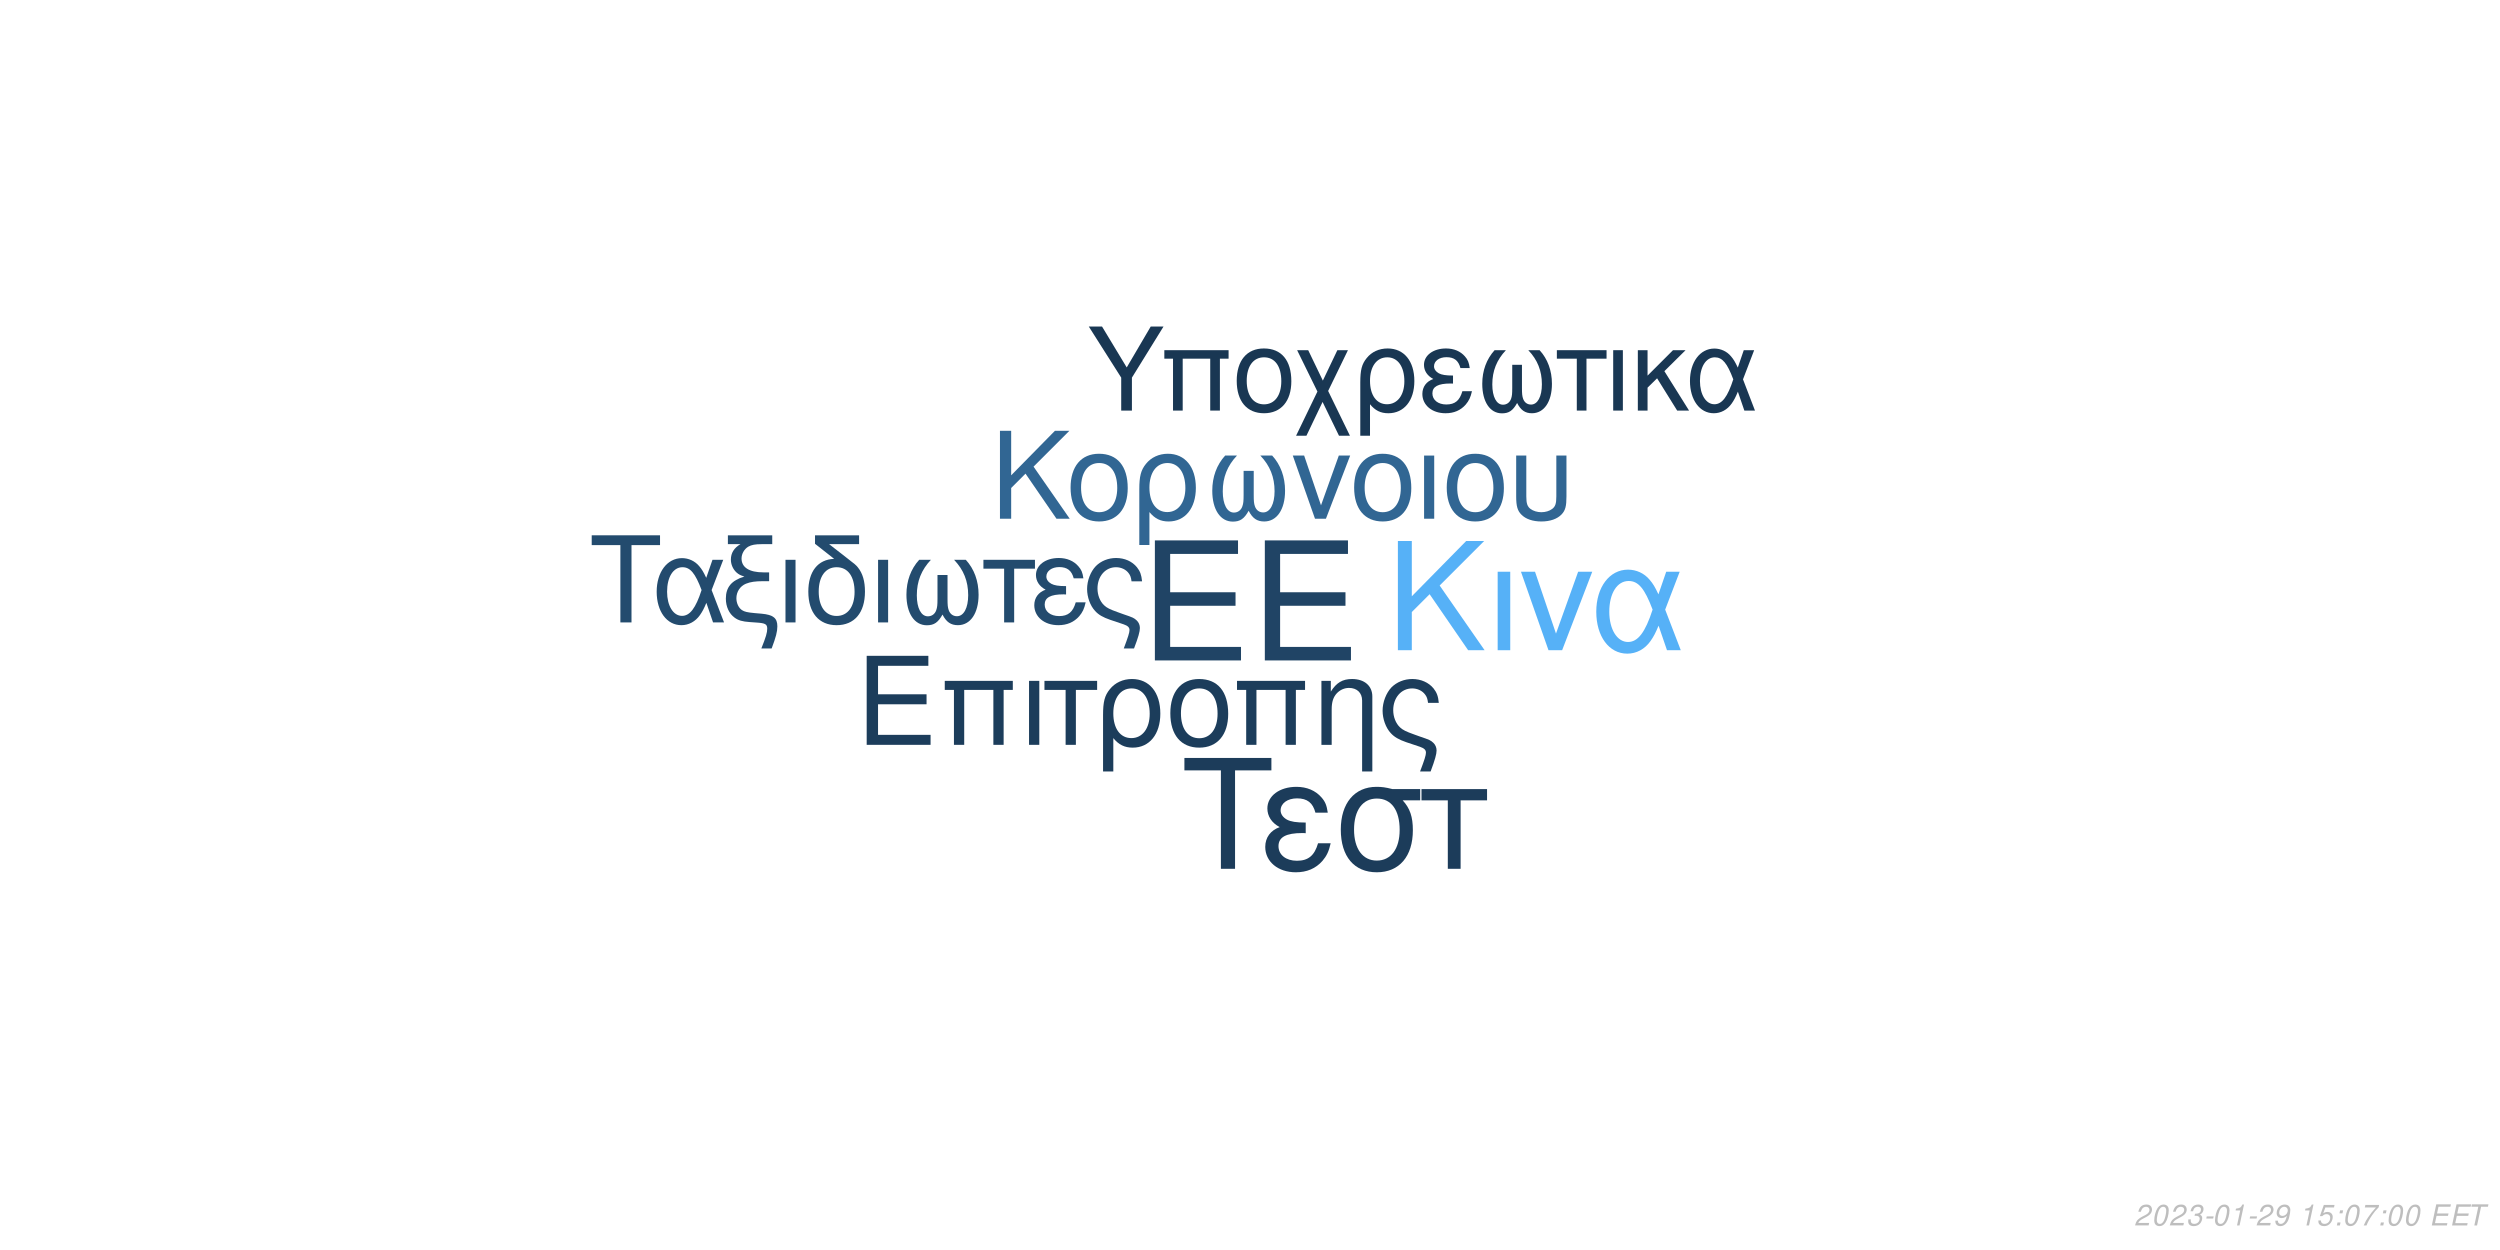
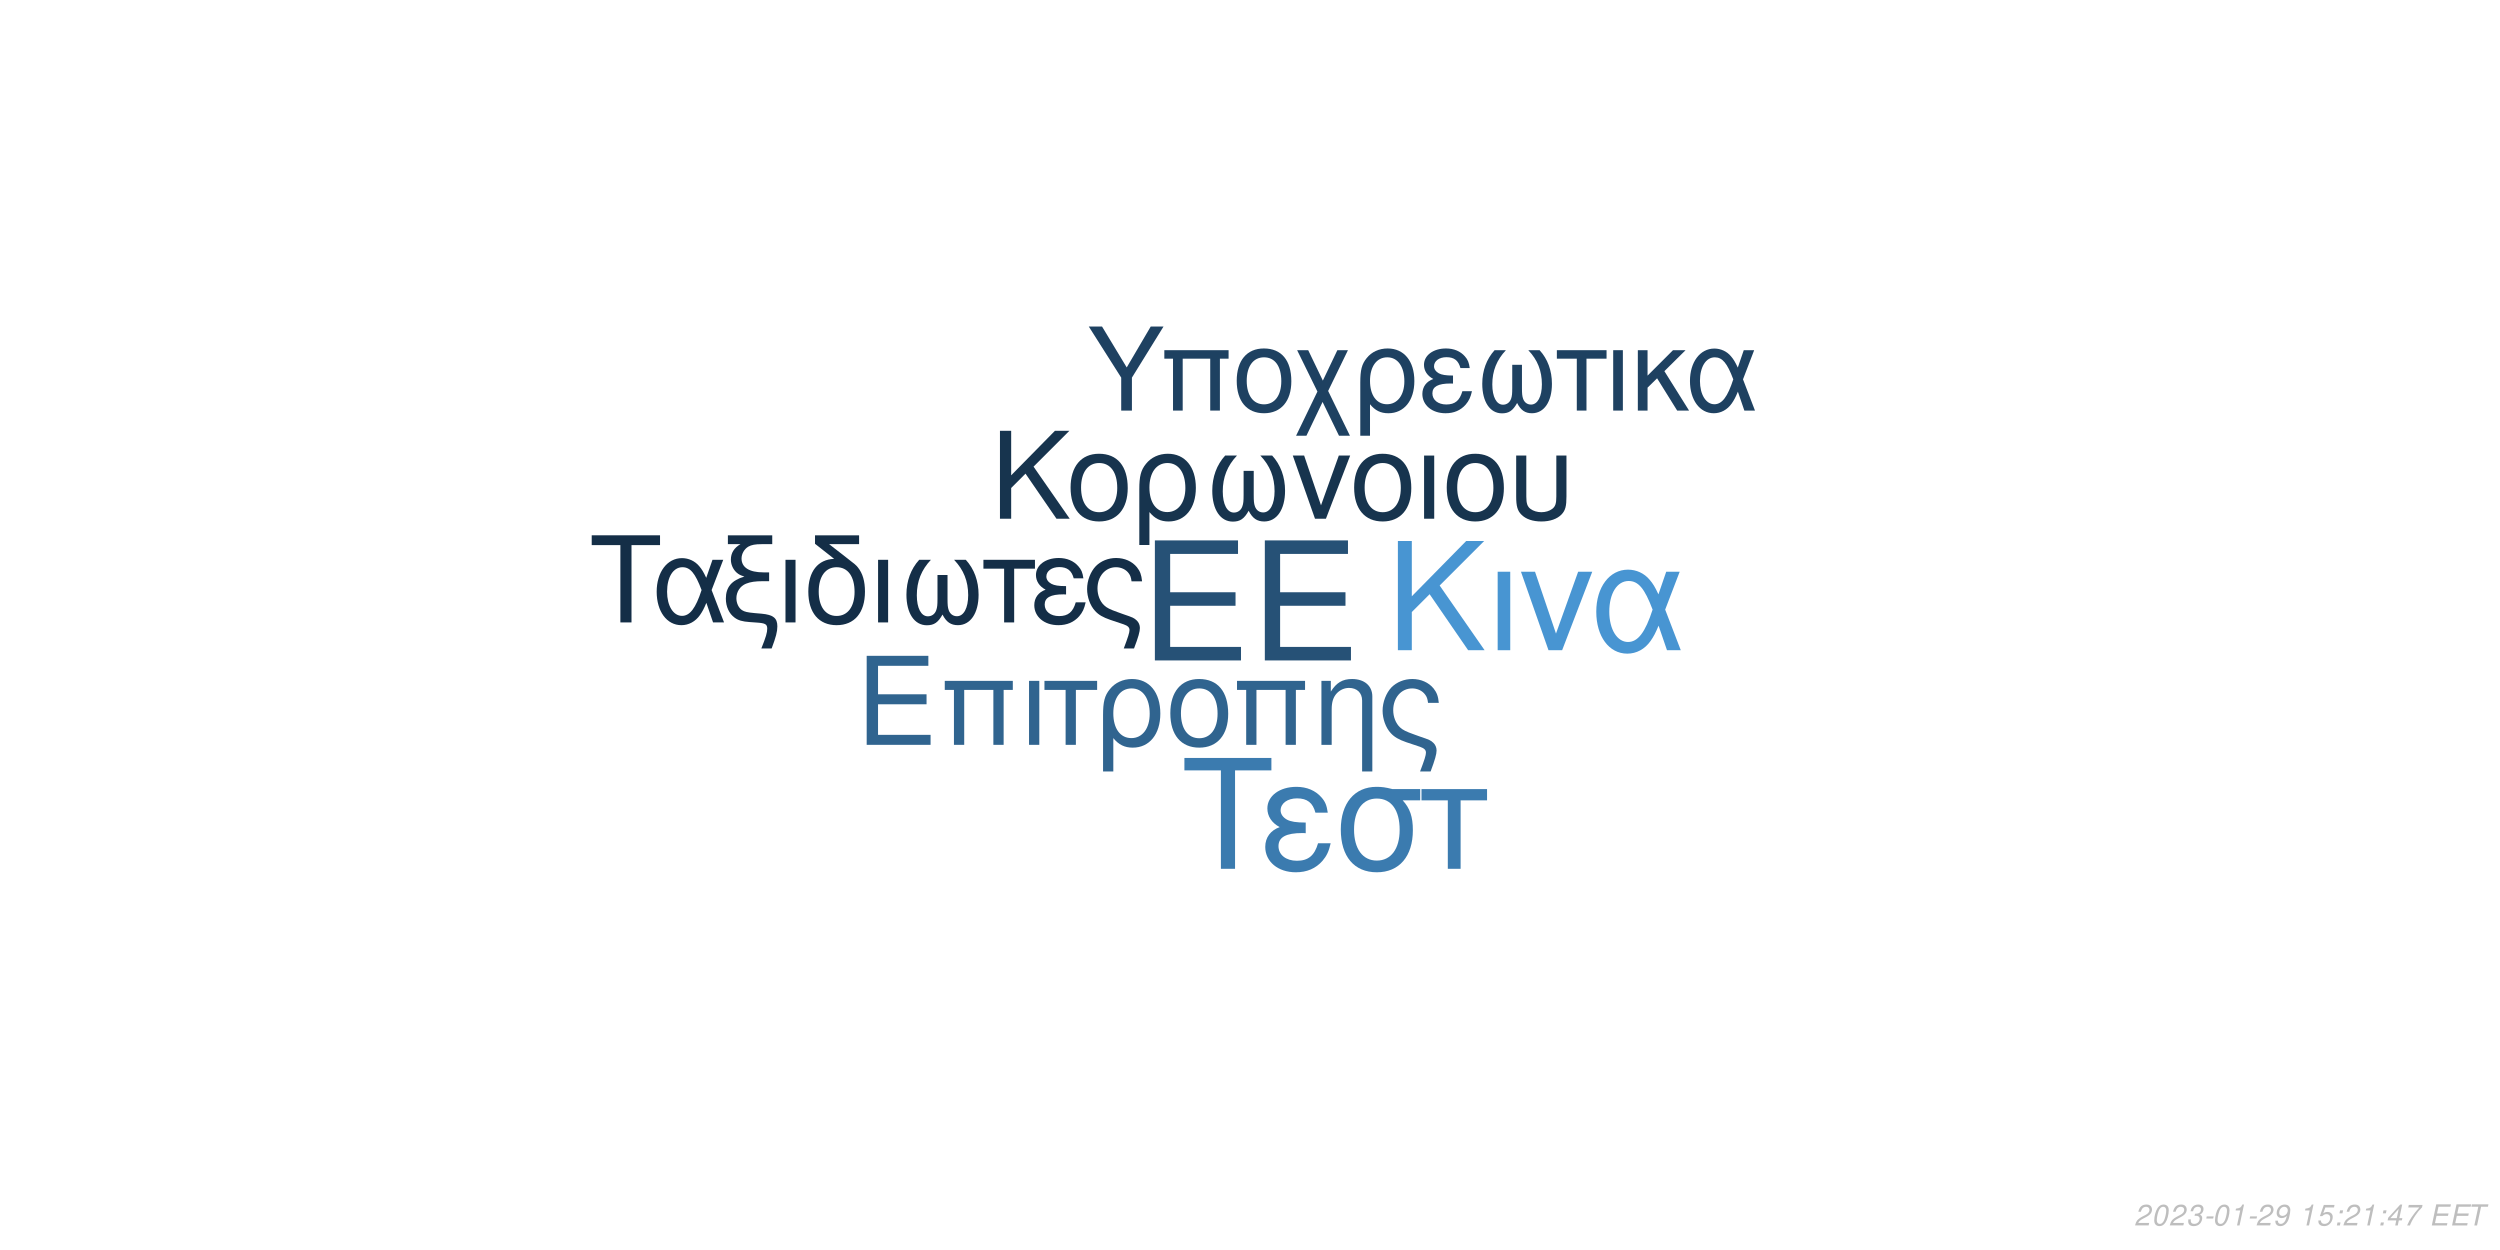
<svg xmlns="http://www.w3.org/2000/svg" xmlns:xlink="http://www.w3.org/1999/xlink" width="864pt" height="432pt" viewBox="0 0 864 432" version="1.1">
  <defs>
    <g>
      <symbol overflow="visible" id="glyph0-0">
        <path style="stroke:none;" d="" />
      </symbol>
      <symbol overflow="visible" id="glyph0-1">
        <path style="stroke:none;" d="M 10.406 -18.891 L 33 -18.891 L 33 -23.562 L 10.406 -23.562 L 10.406 -36.812 L 33.859 -36.812 L 33.859 -41.484 L 5.125 -41.484 L 5.125 0 L 34.891 0 L 34.891 -4.672 L 10.406 -4.672 Z M 10.406 -18.891 " />
      </symbol>
      <symbol overflow="visible" id="glyph1-0">
        <path style="stroke:none;" d="" />
      </symbol>
      <symbol overflow="visible" id="glyph1-1">
        <path style="stroke:none;" d="M 7.719 -14.016 L 24.484 -14.016 L 24.484 -17.469 L 7.719 -17.469 L 7.719 -27.312 L 25.109 -27.312 L 25.109 -30.766 L 3.797 -30.766 L 3.797 0 L 25.875 0 L 25.875 -3.453 L 7.719 -3.453 Z M 7.719 -14.016 " />
      </symbol>
      <symbol overflow="visible" id="glyph1-2">
        <path style="stroke:none;" d="M 26.297 -22.109 L 2.781 -22.109 L 2.781 -18.984 L 5.953 -18.984 L 5.953 0 L 9.5 0 L 9.5 -18.984 L 19.578 -18.984 L 19.578 0 L 23.125 0 L 23.125 -18.984 L 26.297 -18.984 Z M 26.297 -22.109 " />
      </symbol>
      <symbol overflow="visible" id="glyph1-3">
        <path style="stroke:none;" d="M 2.906 0 L 6.453 0 L 6.453 -22.109 L 2.906 -22.109 Z M 2.906 0 " />
      </symbol>
      <symbol overflow="visible" id="glyph1-4">
        <path style="stroke:none;" d="M 6.547 0 L 10.094 0 L 10.094 -18.984 L 17.438 -18.984 L 17.438 -22.109 L -0.766 -22.109 L -0.766 -18.984 L 6.547 -18.984 Z M 6.547 0 " />
      </symbol>
      <symbol overflow="visible" id="glyph1-5">
        <path style="stroke:none;" d="M 2.484 9.203 L 6.031 9.203 L 6.031 -2.328 C 7.891 -0.047 9.922 0.969 12.75 0.969 C 18.531 0.969 22.281 -3.672 22.281 -10.797 C 22.281 -18.141 18.484 -22.75 12.484 -22.75 C 9.375 -22.75 6.625 -21.484 4.812 -19.203 C 3.031 -17.016 2.484 -14.891 2.484 -10.25 Z M 12.359 -19.5 C 16.203 -19.5 18.609 -16.125 18.609 -10.719 C 18.609 -5.656 16.078 -2.328 12.281 -2.328 C 8.438 -2.328 6.031 -5.609 6.031 -10.891 C 6.031 -16.156 8.484 -19.5 12.359 -19.5 Z M 12.359 -19.5 " />
      </symbol>
      <symbol overflow="visible" id="glyph1-6">
        <path style="stroke:none;" d="M 11.688 -22.75 C 5.438 -22.75 1.734 -18.312 1.734 -10.891 C 1.734 -3.422 5.438 0.969 11.734 0.969 C 17.984 0.969 21.734 -3.453 21.734 -10.719 C 21.734 -18.406 18.109 -22.75 11.688 -22.75 Z M 11.734 -19.5 C 15.703 -19.5 18.062 -16.25 18.062 -10.766 C 18.062 -5.531 15.609 -2.281 11.734 -2.281 C 7.812 -2.281 5.406 -5.531 5.406 -10.891 C 5.406 -16.25 7.812 -19.5 11.734 -19.5 Z M 11.734 -19.5 " />
      </symbol>
      <symbol overflow="visible" id="glyph1-7">
        <path style="stroke:none;" d="M 2.953 -22.109 L 2.953 0 L 6.5 0 L 6.5 -12.203 C 6.5 -14.859 7.047 -16.5 8.312 -17.859 C 9.453 -19.031 10.938 -19.672 12.484 -19.672 C 15.234 -19.672 17.016 -17.984 17.016 -15.312 L 17.016 9.203 L 20.547 9.203 L 20.547 -16.719 C 20.547 -20.391 17.812 -22.75 13.547 -22.75 C 10.25 -22.75 8.141 -21.484 6.203 -18.406 L 6.203 -22.109 Z M 2.953 -22.109 " />
      </symbol>
      <symbol overflow="visible" id="glyph1-8">
        <path style="stroke:none;" d="M 17.688 9.203 C 19.203 5.188 19.75 3.203 19.75 1.938 C 19.75 0.922 19.328 -0.047 18.656 -0.672 C 17.641 -1.609 17.469 -1.688 13.891 -2.906 L 11.984 -3.594 C 9.156 -4.594 8.062 -5.156 7.125 -6.031 C 5.656 -7.391 4.766 -9.672 4.766 -11.984 C 4.766 -16.297 7.547 -19.5 11.312 -19.5 C 13.125 -19.5 14.812 -18.703 15.781 -17.391 C 16.375 -16.625 16.625 -15.906 16.797 -14.516 L 20.516 -14.516 C 20.297 -16.844 19.828 -18.062 18.703 -19.5 C 17.016 -21.562 14.344 -22.75 11.359 -22.75 C 8.562 -22.75 6 -21.688 4.172 -19.875 C 2.328 -17.938 1.094 -14.766 1.094 -11.812 C 1.094 -8.953 2.188 -5.906 3.922 -4.047 C 5.156 -2.703 6.672 -1.812 9.25 -0.922 L 14.016 0.672 C 15.484 1.188 16.078 1.766 16.078 2.703 C 16.078 3.594 15.578 5.188 14.047 9.203 Z M 17.688 9.203 " />
      </symbol>
      <symbol overflow="visible" id="glyph2-0">
        <path style="stroke:none;" d="" />
      </symbol>
      <symbol overflow="visible" id="glyph2-1">
        <path style="stroke:none;" d="M 8.906 -13.203 L 15.062 -19.359 L 28.375 0 L 34.062 0 L 18.531 -22.359 L 33.906 -37.734 L 27.688 -37.734 L 8.906 -18.641 L 8.906 -37.734 L 4.094 -37.734 L 4.094 0 L 8.906 0 Z M 8.906 -13.203 " />
      </symbol>
      <symbol overflow="visible" id="glyph2-2">
        <path style="stroke:none;" d="M 3.578 0 L 7.922 0 L 7.922 -27.125 L 3.578 -27.125 Z M 3.578 0 " />
      </symbol>
      <symbol overflow="visible" id="glyph2-3">
        <path style="stroke:none;" d="M 14.859 0 L 25.266 -27.125 L 20.391 -27.125 L 12.734 -5.75 L 5.484 -27.125 L 0.625 -27.125 L 10.141 0 Z M 14.859 0 " />
      </symbol>
      <symbol overflow="visible" id="glyph2-4">
        <path style="stroke:none;" d="M 30.484 -27.125 L 25.828 -27.125 L 23.141 -19.312 C 21.953 -21.844 21.281 -22.984 20.078 -24.375 C 18.219 -26.609 15.484 -27.844 12.625 -27.844 C 6.219 -27.844 1.656 -21.797 1.656 -13.297 C 1.656 -4.766 6.062 1.188 12.375 1.188 C 15.531 1.188 18.422 -0.359 20.391 -3.156 C 21.484 -4.703 22.109 -5.906 23.188 -8.484 L 26.094 0 L 30.859 0 L 25.469 -14.031 Z M 21.125 -14.031 C 18.578 -6.156 16.047 -2.844 12.625 -2.844 C 8.859 -2.844 6.156 -7.203 6.156 -13.297 C 6.156 -19.672 8.859 -23.922 12.844 -23.922 C 16.203 -23.922 18.375 -21.328 21.125 -14.031 Z M 21.125 -14.031 " />
      </symbol>
      <symbol overflow="visible" id="glyph3-0">
        <path style="stroke:none;" d="" />
      </symbol>
      <symbol overflow="visible" id="glyph3-1">
        <path style="stroke:none;" d="M 7.172 -10.625 L 12.125 -15.578 L 22.828 0 L 27.406 0 L 14.906 -18 L 27.281 -30.375 L 22.281 -30.375 L 7.172 -15 L 7.172 -30.375 L 3.297 -30.375 L 3.297 0 L 7.172 0 Z M 7.172 -10.625 " />
      </symbol>
      <symbol overflow="visible" id="glyph3-2">
        <path style="stroke:none;" d="M 11.531 -22.453 C 5.375 -22.453 1.703 -18.078 1.703 -10.75 C 1.703 -3.375 5.375 0.953 11.578 0.953 C 17.75 0.953 21.453 -3.422 21.453 -10.578 C 21.453 -18.156 17.875 -22.453 11.531 -22.453 Z M 11.578 -19.25 C 15.5 -19.25 17.828 -16.031 17.828 -10.625 C 17.828 -5.453 15.406 -2.25 11.578 -2.25 C 7.703 -2.25 5.328 -5.453 5.328 -10.75 C 5.328 -16.031 7.703 -19.25 11.578 -19.25 Z M 11.578 -19.25 " />
      </symbol>
      <symbol overflow="visible" id="glyph3-3">
        <path style="stroke:none;" d="M 2.453 9.078 L 5.953 9.078 L 5.953 -2.297 C 7.797 -0.047 9.797 0.953 12.578 0.953 C 18.281 0.953 22 -3.625 22 -10.656 C 22 -17.906 18.25 -22.453 12.328 -22.453 C 9.25 -22.453 6.547 -21.203 4.75 -18.953 C 3 -16.781 2.453 -14.703 2.453 -10.125 Z M 12.203 -19.25 C 16 -19.25 18.375 -15.906 18.375 -10.578 C 18.375 -5.578 15.875 -2.297 12.125 -2.297 C 8.328 -2.297 5.953 -5.547 5.953 -10.75 C 5.953 -15.953 8.375 -19.25 12.203 -19.25 Z M 12.203 -19.25 " />
      </symbol>
      <symbol overflow="visible" id="glyph3-4">
        <path style="stroke:none;" d="M 14.5 -16.531 L 14.5 -8.203 C 14.5 -6.047 14.406 -5.25 14.078 -4.297 C 13.625 -2.922 12.5 -2.125 11.156 -2.125 C 8.797 -2.125 7.297 -4.953 7.297 -9.453 C 7.297 -14.328 8.875 -18.281 12.203 -21.828 L 8.125 -21.828 C 5.203 -18.625 3.672 -14.453 3.672 -9.672 C 3.672 -3.172 6.453 1 10.781 1 C 13.281 1 14.703 0.047 16.25 -2.75 C 17.578 -0.125 19.156 0.953 21.625 0.953 C 26 0.953 28.828 -3.203 28.828 -9.672 C 28.828 -14.453 27.281 -18.656 24.375 -21.828 L 20.281 -21.828 C 23.625 -18.328 25.203 -14.375 25.203 -9.5 C 25.203 -5.047 23.656 -2.172 21.281 -2.172 C 19.906 -2.172 18.875 -2.953 18.406 -4.297 C 18.078 -5.25 18 -6.078 18 -8.203 L 18 -16.531 Z M 14.5 -16.531 " />
      </symbol>
      <symbol overflow="visible" id="glyph3-5">
        <path style="stroke:none;" d="M 11.953 0 L 20.328 -21.828 L 16.406 -21.828 L 10.25 -4.625 L 4.422 -21.828 L 0.5 -21.828 L 8.172 0 Z M 11.953 0 " />
      </symbol>
      <symbol overflow="visible" id="glyph3-6">
        <path style="stroke:none;" d="M 2.875 0 L 6.375 0 L 6.375 -21.828 L 2.875 -21.828 Z M 2.875 0 " />
      </symbol>
      <symbol overflow="visible" id="glyph3-7">
        <path style="stroke:none;" d="M 2.703 -21.828 L 2.703 -7.703 C 2.703 -4.297 3.172 -2.75 4.5 -1.422 C 6 0.125 8.453 0.953 11.406 0.953 C 14.453 0.953 16.906 0.078 18.406 -1.5 C 19.703 -2.875 20.078 -4.328 20.078 -7.703 L 20.078 -21.828 L 16.578 -21.828 L 16.578 -7.703 C 16.578 -5.25 16.25 -4.203 15.125 -3.375 C 14.203 -2.672 12.828 -2.25 11.406 -2.25 C 10 -2.25 8.625 -2.672 7.672 -3.375 C 6.578 -4.172 6.203 -5.25 6.203 -7.703 L 6.203 -21.828 Z M 2.703 -21.828 " />
      </symbol>
      <symbol overflow="visible" id="glyph4-0">
        <path style="stroke:none;" d="" />
      </symbol>
      <symbol overflow="visible" id="glyph4-1">
        <path style="stroke:none;" d="M 14.625 -26.719 L 24.484 -26.719 L 24.484 -30.109 L 0.875 -30.109 L 0.875 -26.719 L 10.781 -26.719 L 10.781 0 L 14.625 0 Z M 14.625 -26.719 " />
      </symbol>
      <symbol overflow="visible" id="glyph4-2">
        <path style="stroke:none;" d="M 24.328 -21.641 L 20.609 -21.641 L 18.453 -15.406 C 17.516 -17.422 16.969 -18.328 16.016 -19.453 C 14.531 -21.234 12.344 -22.219 10.078 -22.219 C 4.953 -22.219 1.328 -17.391 1.328 -10.609 C 1.328 -3.797 4.828 0.953 9.875 0.953 C 12.391 0.953 14.703 -0.297 16.266 -2.516 C 17.141 -3.766 17.641 -4.703 18.5 -6.766 L 20.812 0 L 24.609 0 L 20.312 -11.188 Z M 16.844 -11.188 C 14.828 -4.922 12.797 -2.266 10.078 -2.266 C 7.062 -2.266 4.922 -5.734 4.922 -10.609 C 4.922 -15.688 7.062 -19.078 10.234 -19.078 C 12.922 -19.078 14.656 -17.016 16.844 -11.188 Z M 16.844 -11.188 " />
      </symbol>
      <symbol overflow="visible" id="glyph4-3">
        <path style="stroke:none;" d="M 1.938 -27.047 L 6.281 -27.047 C 4.094 -25.766 2.969 -24 2.969 -21.719 C 2.969 -20.078 3.672 -18.422 4.875 -17.297 C 5.656 -16.594 6.281 -16.266 7.641 -15.859 C 3.219 -14.531 1.234 -12.188 1.234 -8.219 C 1.234 -5.453 2.359 -3.016 4.25 -1.656 C 5.531 -0.703 6.938 -0.297 9.453 -0.125 L 11.859 0.047 C 14.906 0.25 15.531 0.625 15.531 2.188 C 15.531 3.516 15.078 5.078 13.5 9 L 17.062 9 C 18.547 5.031 19.031 3.219 19.031 1.359 C 19.031 -1.484 17.641 -2.641 13.594 -3.016 L 11.234 -3.219 C 8.594 -3.469 7.719 -3.672 6.812 -4.25 C 5.656 -5 4.875 -6.656 4.875 -8.344 C 4.875 -10.578 6.156 -12.547 8.172 -13.375 C 9.703 -14 11.391 -14.25 14.078 -14.25 L 16.188 -14.25 L 16.188 -17.297 L 14.203 -17.297 C 9.328 -17.297 6.656 -19 6.656 -22.094 C 6.656 -23.703 7.594 -25.359 9 -26.188 C 10.078 -26.797 11.391 -27.047 13.594 -27.047 L 17.266 -27.047 L 17.266 -30.109 L 1.938 -30.109 Z M 1.938 -27.047 " />
      </symbol>
      <symbol overflow="visible" id="glyph4-4">
        <path style="stroke:none;" d="M 2.844 0 L 6.312 0 L 6.312 -21.641 L 2.844 -21.641 Z M 2.844 0 " />
      </symbol>
      <symbol overflow="visible" id="glyph4-5">
        <path style="stroke:none;" d="M 10.656 -21.969 C 5.031 -21.766 1.734 -17.594 1.734 -10.656 C 1.734 -3.344 5.375 0.953 11.516 0.953 C 17.672 0.953 21.312 -3.344 21.312 -10.656 C 21.312 -14.203 20.531 -16.938 18.875 -19 C 18.172 -19.859 17.922 -20.078 15.031 -22.297 L 8.922 -27.047 L 19.281 -27.047 L 19.281 -30.109 L 4.047 -30.109 L 4.047 -27.172 Z M 11.516 -19.078 C 15.406 -19.078 17.719 -15.906 17.719 -10.531 C 17.719 -5.406 15.328 -2.234 11.516 -2.234 C 7.688 -2.234 5.328 -5.406 5.328 -10.656 C 5.328 -15.906 7.688 -19.078 11.516 -19.078 Z M 11.516 -19.078 " />
      </symbol>
      <symbol overflow="visible" id="glyph4-6">
        <path style="stroke:none;" d="M 14.375 -16.391 L 14.375 -8.141 C 14.375 -5.984 14.281 -5.203 13.953 -4.25 C 13.5 -2.891 12.391 -2.109 11.062 -2.109 C 8.719 -2.109 7.234 -4.922 7.234 -9.375 C 7.234 -14.203 8.797 -18.125 12.094 -21.641 L 8.047 -21.641 C 5.156 -18.453 3.641 -14.328 3.641 -9.578 C 3.641 -3.141 6.406 0.984 10.703 0.984 C 13.172 0.984 14.578 0.047 16.109 -2.719 C 17.422 -0.125 19 0.953 21.438 0.953 C 25.766 0.953 28.578 -3.188 28.578 -9.578 C 28.578 -14.328 27.047 -18.5 24.156 -21.641 L 20.109 -21.641 C 23.422 -18.172 24.984 -14.25 24.984 -9.422 C 24.984 -5 23.453 -2.141 21.109 -2.141 C 19.734 -2.141 18.703 -2.938 18.25 -4.25 C 17.922 -5.203 17.844 -6.031 17.844 -8.141 L 17.844 -16.391 Z M 14.375 -16.391 " />
      </symbol>
      <symbol overflow="visible" id="glyph4-7">
        <path style="stroke:none;" d="M 6.406 0 L 9.875 0 L 9.875 -18.578 L 17.062 -18.578 L 17.062 -21.641 L -0.75 -21.641 L -0.75 -18.578 L 6.406 -18.578 Z M 6.406 0 " />
      </symbol>
      <symbol overflow="visible" id="glyph4-8">
        <path style="stroke:none;" d="M 11.812 -12.547 C 9.203 -12.547 7.766 -12.797 6.734 -13.344 C 5.609 -13.953 5 -14.859 5 -15.859 C 5 -17.75 6.859 -19.125 9.453 -19.125 C 12.219 -19.125 13.75 -17.922 14.453 -15.234 L 17.797 -15.234 C 17.516 -17.266 17.094 -18.25 16.062 -19.406 C 14.453 -21.266 12.094 -22.266 9.297 -22.266 C 4.703 -22.266 1.406 -19.781 1.406 -16.391 C 1.406 -14.281 2.562 -12.469 4.75 -11.312 C 2.266 -10.453 0.828 -8.5 0.828 -5.953 C 0.828 -1.938 4.297 0.953 9.125 0.953 C 12.141 0.953 14.531 -0.078 16.359 -2.141 C 17.516 -3.516 18.094 -4.703 18.578 -6.938 L 15.156 -6.938 C 14.203 -3.594 12.516 -2.188 9.422 -2.188 C 6.438 -2.188 4.422 -3.797 4.422 -6.156 C 4.422 -8.594 6.438 -9.703 10.938 -9.703 C 11.062 -9.703 11.438 -9.703 11.812 -9.656 Z M 11.812 -12.547 " />
      </symbol>
      <symbol overflow="visible" id="glyph4-9">
        <path style="stroke:none;" d="M 17.297 9 C 18.797 5.078 19.328 3.141 19.328 1.906 C 19.328 0.906 18.906 -0.047 18.25 -0.656 C 17.266 -1.562 17.094 -1.656 13.594 -2.844 L 11.734 -3.516 C 8.969 -4.5 7.891 -5.031 6.984 -5.906 C 5.531 -7.234 4.672 -9.453 4.672 -11.734 C 4.672 -15.938 7.391 -19.078 11.062 -19.078 C 12.844 -19.078 14.5 -18.297 15.438 -17.016 C 16.016 -16.266 16.266 -15.562 16.438 -14.203 L 20.078 -14.203 C 19.859 -16.484 19.406 -17.672 18.297 -19.078 C 16.641 -21.109 14.047 -22.266 11.109 -22.266 C 8.391 -22.266 5.859 -21.234 4.094 -19.453 C 2.266 -17.547 1.078 -14.453 1.078 -11.562 C 1.078 -8.75 2.141 -5.781 3.844 -3.969 C 5.031 -2.641 6.531 -1.781 9.047 -0.906 L 13.703 0.656 C 15.156 1.156 15.734 1.734 15.734 2.641 C 15.734 3.516 15.234 5.078 13.75 9 Z M 17.297 9 " />
      </symbol>
      <symbol overflow="visible" id="glyph5-0">
        <path style="stroke:none;" d="" />
      </symbol>
      <symbol overflow="visible" id="glyph5-1">
        <path style="stroke:none;" d="M 18.609 -34.016 L 31.172 -34.016 L 31.172 -38.312 L 1.109 -38.312 L 1.109 -34.016 L 13.719 -34.016 L 13.719 0 L 18.609 0 Z M 18.609 -34.016 " />
      </symbol>
      <symbol overflow="visible" id="glyph5-2">
        <path style="stroke:none;" d="M 15.031 -15.984 C 11.719 -15.984 9.875 -16.297 8.562 -16.984 C 7.156 -17.766 6.359 -18.922 6.359 -20.188 C 6.359 -22.609 8.719 -24.344 12.031 -24.344 C 15.562 -24.344 17.5 -22.812 18.391 -19.391 L 22.656 -19.391 C 22.281 -21.969 21.766 -23.234 20.453 -24.703 C 18.391 -27.062 15.406 -28.328 11.828 -28.328 C 5.984 -28.328 1.781 -25.172 1.781 -20.875 C 1.781 -18.188 3.266 -15.875 6.047 -14.406 C 2.891 -13.297 1.047 -10.828 1.047 -7.562 C 1.047 -2.469 5.469 1.203 11.609 1.203 C 15.453 1.203 18.5 -0.109 20.812 -2.734 C 22.281 -4.469 23.016 -5.984 23.656 -8.828 L 19.297 -8.828 C 18.078 -4.578 15.922 -2.781 11.984 -2.781 C 8.203 -2.781 5.625 -4.828 5.625 -7.828 C 5.625 -10.938 8.203 -12.359 13.922 -12.359 C 14.094 -12.359 14.562 -12.359 15.031 -12.297 Z M 15.031 -15.984 " />
      </symbol>
      <symbol overflow="visible" id="glyph5-3">
        <path style="stroke:none;" d="M 30.594 -27.547 L 21.031 -27.547 C 18.547 -28.172 17.344 -28.328 15.5 -28.328 C 7.891 -28.328 3.156 -22.656 3.156 -13.562 C 3.156 -4.25 7.781 1.203 15.609 1.203 C 23.391 1.203 28.062 -4.312 28.062 -13.344 C 28.062 -17.969 27.062 -20.922 24.547 -23.656 L 30.594 -23.656 Z M 15.609 -24.281 C 20.609 -24.281 23.5 -20.297 23.5 -13.453 C 23.5 -6.891 20.5 -2.844 15.609 -2.844 C 10.719 -2.844 7.734 -6.891 7.734 -13.562 C 7.734 -20.234 10.719 -24.281 15.609 -24.281 Z M 15.609 -24.281 " />
      </symbol>
      <symbol overflow="visible" id="glyph5-4">
        <path style="stroke:none;" d="M 8.141 0 L 12.562 0 L 12.562 -23.656 L 21.703 -23.656 L 21.703 -27.547 L -0.953 -27.547 L -0.953 -23.656 L 8.141 -23.656 Z M 8.141 0 " />
      </symbol>
      <symbol overflow="visible" id="glyph6-0">
        <path style="stroke:none;" d="" />
      </symbol>
      <symbol overflow="visible" id="glyph6-1">
        <path style="stroke:none;" d="M 15.422 -11.391 L 26.344 -29.047 L 21.922 -29.047 L 13.625 -14.906 L 5.094 -29.047 L 0.516 -29.047 L 11.719 -11.391 L 11.719 0 L 15.422 0 Z M 15.422 -11.391 " />
      </symbol>
      <symbol overflow="visible" id="glyph6-2">
        <path style="stroke:none;" d="M 24.828 -20.875 L 2.625 -20.875 L 2.625 -17.938 L 5.625 -17.938 L 5.625 0 L 8.969 0 L 8.969 -17.938 L 18.484 -17.938 L 18.484 0 L 21.828 0 L 21.828 -17.938 L 24.828 -17.938 Z M 24.828 -20.875 " />
      </symbol>
      <symbol overflow="visible" id="glyph6-3">
        <path style="stroke:none;" d="M 11.031 -21.469 C 5.141 -21.469 1.641 -17.297 1.641 -10.281 C 1.641 -3.234 5.141 0.922 11.078 0.922 C 16.969 0.922 20.516 -3.266 20.516 -10.125 C 20.516 -17.375 17.094 -21.469 11.031 -21.469 Z M 11.078 -18.406 C 14.828 -18.406 17.047 -15.344 17.047 -10.156 C 17.047 -5.219 14.75 -2.156 11.078 -2.156 C 7.375 -2.156 5.094 -5.219 5.094 -10.281 C 5.094 -15.344 7.375 -18.406 11.078 -18.406 Z M 11.078 -18.406 " />
      </symbol>
      <symbol overflow="visible" id="glyph6-4">
        <path style="stroke:none;" d="M 10.406 -10.359 L 5.344 -20.875 L 1.516 -20.875 L 8.531 -6.578 L 1.156 8.688 L 4.734 8.688 L 10.312 -2.984 L 15.984 8.688 L 19.766 8.688 L 12.234 -6.781 L 19.078 -20.875 L 15.422 -20.875 Z M 10.406 -10.359 " />
      </symbol>
      <symbol overflow="visible" id="glyph6-5">
        <path style="stroke:none;" d="M 2.344 8.688 L 5.703 8.688 L 5.703 -2.188 C 7.453 -0.047 9.359 0.922 12.031 0.922 C 17.484 0.922 21.031 -3.469 21.031 -10.203 C 21.031 -17.141 17.453 -21.469 11.797 -21.469 C 8.844 -21.469 6.25 -20.281 4.547 -18.125 C 2.875 -16.062 2.344 -14.062 2.344 -9.688 Z M 11.672 -18.406 C 15.297 -18.406 17.578 -15.219 17.578 -10.125 C 17.578 -5.344 15.188 -2.188 11.594 -2.188 C 7.969 -2.188 5.703 -5.297 5.703 -10.281 C 5.703 -15.266 8.016 -18.406 11.672 -18.406 Z M 11.672 -18.406 " />
      </symbol>
      <symbol overflow="visible" id="glyph6-6">
        <path style="stroke:none;" d="M 11.391 -12.109 C 8.891 -12.109 7.484 -12.359 6.5 -12.875 C 5.422 -13.469 4.828 -14.344 4.828 -15.297 C 4.828 -17.141 6.609 -18.453 9.125 -18.453 C 11.797 -18.453 13.266 -17.297 13.953 -14.703 L 17.172 -14.703 C 16.891 -16.656 16.5 -17.609 15.5 -18.734 C 13.953 -20.516 11.672 -21.469 8.969 -21.469 C 4.547 -21.469 1.359 -19.078 1.359 -15.812 C 1.359 -13.781 2.469 -12.031 4.578 -10.922 C 2.188 -10.078 0.797 -8.203 0.797 -5.734 C 0.797 -1.875 4.141 0.922 8.812 0.922 C 11.719 0.922 14.031 -0.078 15.781 -2.078 C 16.891 -3.391 17.453 -4.547 17.938 -6.688 L 14.625 -6.688 C 13.703 -3.469 12.078 -2.109 9.078 -2.109 C 6.219 -2.109 4.266 -3.672 4.266 -5.938 C 4.266 -8.281 6.219 -9.359 10.562 -9.359 C 10.672 -9.359 11.031 -9.359 11.391 -9.328 Z M 11.391 -12.109 " />
      </symbol>
      <symbol overflow="visible" id="glyph6-7">
        <path style="stroke:none;" d="M 13.859 -15.812 L 13.859 -7.844 C 13.859 -5.781 13.781 -5.016 13.469 -4.109 C 13.031 -2.797 11.953 -2.031 10.672 -2.031 C 8.406 -2.031 6.969 -4.734 6.969 -9.047 C 6.969 -13.703 8.484 -17.484 11.672 -20.875 L 7.766 -20.875 C 4.984 -17.812 3.5 -13.828 3.5 -9.25 C 3.5 -3.031 6.172 0.953 10.312 0.953 C 12.703 0.953 14.062 0.047 15.547 -2.625 C 16.812 -0.125 18.328 0.922 20.672 0.922 C 24.859 0.922 27.578 -3.062 27.578 -9.25 C 27.578 -13.828 26.094 -17.844 23.312 -20.875 L 19.406 -20.875 C 22.594 -17.531 24.109 -13.75 24.109 -9.078 C 24.109 -4.828 22.625 -2.078 20.359 -2.078 C 19.047 -2.078 18.047 -2.828 17.609 -4.109 C 17.297 -5.016 17.219 -5.812 17.219 -7.844 L 17.219 -15.812 Z M 13.859 -15.812 " />
      </symbol>
      <symbol overflow="visible" id="glyph6-8">
        <path style="stroke:none;" d="M 6.172 0 L 9.516 0 L 9.516 -17.938 L 16.453 -17.938 L 16.453 -20.875 L -0.719 -20.875 L -0.719 -17.938 L 6.172 -17.938 Z M 6.172 0 " />
      </symbol>
      <symbol overflow="visible" id="glyph6-9">
        <path style="stroke:none;" d="M 2.75 0 L 6.094 0 L 6.094 -20.875 L 2.75 -20.875 Z M 2.75 0 " />
      </symbol>
      <symbol overflow="visible" id="glyph6-10">
        <path style="stroke:none;" d="M 5.625 -12.078 L 5.625 -20.875 L 2.266 -20.875 L 2.266 0 L 5.625 0 L 5.625 -7.922 L 8.922 -11.156 L 15.859 0 L 19.969 0 L 11.438 -13.625 L 18.766 -20.875 L 14.422 -20.875 Z M 5.625 -12.078 " />
      </symbol>
      <symbol overflow="visible" id="glyph6-11">
        <path style="stroke:none;" d="M 23.469 -20.875 L 19.875 -20.875 L 17.812 -14.859 C 16.891 -16.812 16.375 -17.688 15.453 -18.766 C 14.031 -20.484 11.906 -21.438 9.719 -21.438 C 4.781 -21.438 1.281 -16.781 1.281 -10.234 C 1.281 -3.672 4.656 0.922 9.516 0.922 C 11.953 0.922 14.188 -0.281 15.703 -2.438 C 16.531 -3.625 17.016 -4.547 17.844 -6.531 L 20.078 0 L 23.75 0 L 19.609 -10.797 Z M 16.25 -10.797 C 14.297 -4.734 12.359 -2.188 9.719 -2.188 C 6.812 -2.188 4.734 -5.531 4.734 -10.234 C 4.734 -15.141 6.812 -18.406 9.875 -18.406 C 12.469 -18.406 14.141 -16.422 16.25 -10.797 Z M 16.25 -10.797 " />
      </symbol>
      <symbol overflow="visible" id="glyph7-0">
        <path style="stroke:none;" d="" />
      </symbol>
      <symbol overflow="visible" id="glyph7-1">
        <path style="stroke:none;" d="M 5.234 -0.875 L 1.469 -0.875 C 1.625 -1.359 2.188 -1.875 3.109 -2.344 L 4.234 -2.938 C 5.125 -3.406 5.656 -3.875 5.969 -4.484 C 6.125 -4.797 6.219 -5.156 6.219 -5.484 C 6.219 -6.266 5.781 -6.906 5.109 -7.125 C 4.859 -7.188 4.594 -7.234 4.312 -7.234 C 2.766 -7.234 1.891 -6.453 1.484 -4.734 L 2.375 -4.734 C 2.484 -5.188 2.609 -5.484 2.797 -5.75 C 3.094 -6.203 3.609 -6.453 4.188 -6.453 C 4.891 -6.453 5.344 -6.031 5.344 -5.375 C 5.344 -4.703 4.859 -4.094 4.016 -3.656 L 2.984 -3.125 C 2.125 -2.688 1.453 -2.188 1.062 -1.703 C 0.766 -1.312 0.656 -1.047 0.344 -0.016 L 5.047 -0.016 Z M 5.234 -0.875 " />
      </symbol>
      <symbol overflow="visible" id="glyph7-2">
        <path style="stroke:none;" d="M 4.203 -7.234 C 3.375 -7.234 2.688 -6.812 2.125 -5.984 C 1.484 -5.047 0.984 -3.188 0.984 -1.734 C 0.984 -1.109 1.172 -0.562 1.484 -0.266 C 1.797 0.047 2.281 0.234 2.766 0.234 C 3.625 0.234 4.281 -0.156 4.859 -1.016 C 5.516 -1.953 6 -3.797 6 -5.266 C 6 -6.172 5.688 -6.766 5.047 -7.062 C 4.781 -7.188 4.516 -7.234 4.203 -7.234 Z M 4.094 -6.453 C 4.547 -6.453 4.875 -6.234 5.016 -5.797 C 5.094 -5.594 5.125 -5.406 5.125 -5.156 C 5.125 -4.375 4.906 -3.203 4.562 -2.234 C 4.312 -1.484 3.938 -0.953 3.5 -0.688 C 3.312 -0.594 3.125 -0.547 2.875 -0.547 C 2.438 -0.547 2.109 -0.781 1.969 -1.203 C 1.906 -1.406 1.875 -1.594 1.875 -1.828 C 1.875 -2.656 2.078 -3.75 2.422 -4.766 C 2.688 -5.547 3.031 -6.047 3.484 -6.312 C 3.656 -6.406 3.859 -6.453 4.094 -6.453 Z M 4.094 -6.453 " />
      </symbol>
      <symbol overflow="visible" id="glyph7-3">
        <path style="stroke:none;" d="M 2.922 -3.312 C 3.125 -3.344 3.234 -3.344 3.375 -3.344 C 4.125 -3.344 4.594 -3.062 4.672 -2.547 C 4.688 -2.516 4.688 -2.453 4.688 -2.406 C 4.688 -1.312 3.906 -0.547 2.781 -0.547 C 2.109 -0.547 1.688 -0.875 1.609 -1.438 C 1.594 -1.484 1.594 -1.516 1.594 -1.562 C 1.594 -1.719 1.609 -1.844 1.656 -2.094 L 0.766 -2.094 C 0.734 -1.797 0.719 -1.641 0.719 -1.469 C 0.719 -0.375 1.406 0.234 2.641 0.234 C 3.547 0.234 4.297 -0.078 4.812 -0.656 C 5.266 -1.156 5.562 -1.875 5.562 -2.547 C 5.562 -3.125 5.344 -3.453 4.797 -3.734 C 5.641 -4.234 6.016 -4.844 6.016 -5.734 C 6.016 -6.406 5.625 -6.922 4.984 -7.125 C 4.734 -7.188 4.484 -7.234 4.203 -7.234 C 3.375 -7.234 2.672 -6.938 2.188 -6.375 C 1.891 -6.031 1.703 -5.641 1.516 -4.906 L 2.391 -4.906 C 2.594 -5.766 2.906 -6.188 3.516 -6.375 C 3.688 -6.438 3.875 -6.453 4.078 -6.453 C 4.734 -6.453 5.141 -6.125 5.141 -5.578 C 5.141 -5.188 5.016 -4.797 4.797 -4.547 C 4.516 -4.234 4 -4.062 3.266 -4.062 L 3.078 -4.062 Z M 2.922 -3.312 " />
      </symbol>
      <symbol overflow="visible" id="glyph7-4">
        <path style="stroke:none;" d="M 3.516 -3.125 L 1.125 -3.125 L 0.969 -2.406 L 3.359 -2.406 Z M 3.516 -3.125 " />
      </symbol>
      <symbol overflow="visible" id="glyph7-5">
        <path style="stroke:none;" d="M 3.703 -5.188 L 2.594 0 L 3.469 0 L 5.016 -7.234 L 4.438 -7.234 C 3.906 -6.156 3.688 -6.016 2.234 -5.812 L 2.109 -5.188 Z M 3.703 -5.188 " />
      </symbol>
      <symbol overflow="visible" id="glyph7-6">
        <path style="stroke:none;" d="M 0.844 -1.656 C 0.844 -1.547 0.844 -1.438 0.844 -1.375 C 0.844 -0.406 1.531 0.234 2.578 0.234 C 3.203 0.234 3.766 0.016 4.297 -0.438 C 4.938 -1 5.312 -1.656 5.594 -2.719 C 5.844 -3.672 6.016 -4.766 6.016 -5.375 C 6.016 -6.094 5.641 -6.75 5.062 -7.031 C 4.766 -7.156 4.438 -7.234 4.062 -7.234 C 2.516 -7.234 1.297 -5.938 1.297 -4.266 C 1.297 -3.203 1.984 -2.547 3.047 -2.547 C 3.484 -2.547 3.953 -2.672 4.281 -2.891 C 4.406 -2.984 4.547 -3.078 4.828 -3.344 C 4.516 -1.891 4.062 -1.062 3.359 -0.703 C 3.156 -0.594 2.938 -0.547 2.703 -0.547 C 2.109 -0.547 1.719 -0.938 1.719 -1.547 L 1.719 -1.656 Z M 3.953 -6.453 C 4.625 -6.453 5.141 -5.953 5.141 -5.281 C 5.141 -4.453 4.688 -3.75 3.984 -3.453 C 3.766 -3.359 3.531 -3.312 3.297 -3.312 C 2.859 -3.312 2.453 -3.516 2.297 -3.828 C 2.203 -4 2.172 -4.203 2.172 -4.453 C 2.172 -5.25 2.609 -6 3.266 -6.312 C 3.5 -6.422 3.703 -6.453 3.953 -6.453 Z M 3.953 -6.453 " />
      </symbol>
      <symbol overflow="visible" id="glyph7-7">
        <path style="stroke:none;" d="" />
      </symbol>
      <symbol overflow="visible" id="glyph7-8">
        <path style="stroke:none;" d="M 6.297 -7.094 L 2.594 -7.094 L 1.234 -3.234 L 2.047 -3.234 C 2.656 -3.766 2.938 -3.906 3.531 -3.906 C 3.984 -3.906 4.375 -3.734 4.562 -3.469 C 4.703 -3.266 4.797 -2.984 4.797 -2.688 C 4.797 -1.438 3.969 -0.547 2.828 -0.547 C 2.031 -0.547 1.609 -0.938 1.578 -1.734 L 0.703 -1.734 L 0.703 -1.516 C 0.703 -1.141 0.766 -0.844 0.891 -0.625 C 1.094 -0.266 1.484 0.016 1.969 0.141 C 2.203 0.203 2.453 0.234 2.703 0.234 C 3.656 0.234 4.391 -0.156 4.984 -0.922 C 5.422 -1.5 5.672 -2.234 5.672 -2.953 C 5.672 -3.688 5.297 -4.266 4.688 -4.516 C 4.406 -4.625 4.125 -4.672 3.812 -4.672 C 3.328 -4.672 2.906 -4.547 2.406 -4.234 L 3.109 -6.219 L 6.109 -6.219 Z M 6.297 -7.094 " />
      </symbol>
      <symbol overflow="visible" id="glyph7-9">
        <path style="stroke:none;" d="M 2.359 -1.031 L 1.312 -1.031 L 1.094 0 L 2.141 0 Z M 3.266 -5.234 L 2.219 -5.234 L 2 -4.203 L 3.047 -4.203 Z M 3.266 -5.234 " />
      </symbol>
      <symbol overflow="visible" id="glyph7-10">
+         <path style="stroke:none;" d="M 3.625 -1.75 L 3.266 0 L 4.141 0 L 4.516 -1.75 L 5.562 -1.75 L 5.734 -2.531 L 4.688 -2.531 L 5.688 -7.234 L 5.016 -7.234 L 0.844 -2.672 L 0.641 -1.75 Z M 3.797 -2.531 L 1.594 -2.531 L 4.469 -5.703 Z M 3.797 -2.531 " />
+       </symbol>
+       <symbol overflow="visible" id="glyph7-11">
        <path style="stroke:none;" d="M 6.703 -7.094 L 1.953 -7.094 L 1.766 -6.219 L 5.594 -6.219 C 4.453 -4.953 3.625 -3.906 2.938 -2.875 C 2.297 -1.938 2.016 -1.453 1.375 0 L 2.344 0 C 2.75 -1.078 3.344 -2.172 4.234 -3.484 C 4.984 -4.594 5.547 -5.266 6.547 -6.281 Z M 6.703 -7.094 " />
      </symbol>
-       <symbol overflow="visible" id="glyph7-11">
+       <symbol overflow="visible" id="glyph7-12">
        <path style="stroke:none;" d="M 2.547 -3.312 L 6.5 -3.312 L 6.688 -4.141 L 2.719 -4.141 L 3.219 -6.469 L 7.344 -6.469 L 7.516 -7.297 L 2.453 -7.297 L 0.906 0 L 6.125 0 L 6.297 -0.812 L 2.016 -0.812 Z M 2.547 -3.312 " />
      </symbol>
-       <symbol overflow="visible" id="glyph7-12">
+       <symbol overflow="visible" id="glyph7-13">
        <path style="stroke:none;" d="M 4.938 -6.469 L 7.312 -6.469 L 7.484 -7.297 L 1.75 -7.297 L 1.578 -6.469 L 3.984 -6.469 L 2.609 0 L 3.547 0 Z M 4.938 -6.469 " />
      </symbol>
    </g>
  </defs>
  <g id="surface1">
    <rect x="0" y="0" width="864" height="432" style="fill:rgb(100%,100%,100%);fill-opacity:1;stroke:none;" />
-     <g style="fill:rgb(12.549%,26.667%,39.608%);fill-opacity:1;">
+     <g style="fill:rgb(14.902%,31.765%,46.275%);fill-opacity:1;">
      <use xlink:href="#glyph0-1" x="394" y="228.246" />
      <use xlink:href="#glyph0-1" x="432" y="228.246" />
    </g>
-     <g style="fill:rgb(10.98%,23.922%,35.686%);fill-opacity:1;">
+     <g style="fill:rgb(18.824%,39.216%,56.078%);fill-opacity:1;">
      <use xlink:href="#glyph1-1" x="295.73" y="257.417" />
      <use xlink:href="#glyph1-2" x="323.73" y="257.417" />
      <use xlink:href="#glyph1-3" x="352.73" y="257.417" />
      <use xlink:href="#glyph1-4" x="361.73" y="257.417" />
      <use xlink:href="#glyph1-5" x="378.73" y="257.417" />
      <use xlink:href="#glyph1-6" x="402.73" y="257.417" />
      <use xlink:href="#glyph1-2" x="424.73" y="257.417" />
      <use xlink:href="#glyph1-7" x="453.73" y="257.417" />
      <use xlink:href="#glyph1-8" x="476.73" y="257.417" />
    </g>
-     <g style="fill:rgb(33.725%,69.412%,96.863%);fill-opacity:1;">
+     <g style="fill:rgb(28.235%,58.431%,82.353%);fill-opacity:1;">
      <use xlink:href="#glyph2-1" x="479.016" y="224.714" />
      <use xlink:href="#glyph2-2" x="514.016" y="224.714" />
      <use xlink:href="#glyph2-3" x="525.016" y="224.714" />
      <use xlink:href="#glyph2-4" x="550.016" y="224.714" />
    </g>
-     <g style="fill:rgb(19.216%,40%,57.647%);fill-opacity:1;">
+     <g style="fill:rgb(9.02%,20.392%,30.588%);fill-opacity:1;">
      <use xlink:href="#glyph3-1" x="342.289" y="179.27" />
      <use xlink:href="#glyph3-2" x="368.289" y="179.27" />
      <use xlink:href="#glyph3-3" x="391.289" y="179.27" />
      <use xlink:href="#glyph3-4" x="415.289" y="179.27" />
      <use xlink:href="#glyph3-5" x="446.289" y="179.27" />
      <use xlink:href="#glyph3-2" x="466.289" y="179.27" />
      <use xlink:href="#glyph3-6" x="489.289" y="179.27" />
      <use xlink:href="#glyph3-2" x="498.289" y="179.27" />
      <use xlink:href="#glyph3-7" x="521.289" y="179.27" />
    </g>
-     <g style="fill:rgb(13.725%,29.412%,43.137%);fill-opacity:1;">
+     <g style="fill:rgb(7.843%,18.039%,27.843%);fill-opacity:1;">
      <use xlink:href="#glyph4-1" x="203.621" y="215.109" />
      <use xlink:href="#glyph4-2" x="225.621" y="215.109" />
      <use xlink:href="#glyph4-3" x="249.621" y="215.109" />
      <use xlink:href="#glyph4-4" x="268.621" y="215.109" />
      <use xlink:href="#glyph4-5" x="277.621" y="215.109" />
      <use xlink:href="#glyph4-4" x="300.621" y="215.109" />
      <use xlink:href="#glyph4-6" x="309.621" y="215.109" />
      <use xlink:href="#glyph4-7" x="340.621" y="215.109" />
      <use xlink:href="#glyph4-8" x="356.621" y="215.109" />
      <use xlink:href="#glyph4-9" x="374.621" y="215.109" />
    </g>
-     <g style="fill:rgb(10.98%,23.529%,35.294%);fill-opacity:1;">
+     <g style="fill:rgb(23.137%,48.235%,68.627%);fill-opacity:1;">
      <use xlink:href="#glyph5-1" x="408.223" y="300.259" />
      <use xlink:href="#glyph5-2" x="436.223" y="300.259" />
      <use xlink:href="#glyph5-3" x="460.223" y="300.259" />
      <use xlink:href="#glyph5-4" x="492.223" y="300.259" />
    </g>
-     <g style="fill:rgb(9.804%,21.569%,32.549%);fill-opacity:1;">
+     <g style="fill:rgb(11.765%,25.49%,38.039%);fill-opacity:1;">
      <use xlink:href="#glyph6-1" x="375.77" y="141.897" />
      <use xlink:href="#glyph6-2" x="399.77" y="141.897" />
      <use xlink:href="#glyph6-3" x="425.77" y="141.897" />
      <use xlink:href="#glyph6-4" x="446.77" y="141.897" />
      <use xlink:href="#glyph6-5" x="467.77" y="141.897" />
      <use xlink:href="#glyph6-6" x="490.77" y="141.897" />
      <use xlink:href="#glyph6-7" x="508.77" y="141.897" />
      <use xlink:href="#glyph6-8" x="538.77" y="141.897" />
      <use xlink:href="#glyph6-9" x="554.77" y="141.897" />
      <use xlink:href="#glyph6-10" x="563.77" y="141.897" />
      <use xlink:href="#glyph6-11" x="582.77" y="141.897" />
    </g>
    <g style="fill:rgb(74.51%,74.51%,74.51%);fill-opacity:1;">
      <use xlink:href="#glyph7-1" x="737.52" y="423.52" />
      <use xlink:href="#glyph7-2" x="743.52" y="423.52" />
      <use xlink:href="#glyph7-1" x="749.52" y="423.52" />
      <use xlink:href="#glyph7-3" x="755.52" y="423.52" />
      <use xlink:href="#glyph7-4" x="761.52" y="423.52" />
      <use xlink:href="#glyph7-2" x="764.52" y="423.52" />
      <use xlink:href="#glyph7-5" x="770.52" y="423.52" />
      <use xlink:href="#glyph7-4" x="776.52" y="423.52" />
      <use xlink:href="#glyph7-1" x="779.52" y="423.52" />
      <use xlink:href="#glyph7-6" x="785.52" y="423.52" />
      <use xlink:href="#glyph7-7" x="791.52" y="423.52" />
      <use xlink:href="#glyph7-5" x="794.52" y="423.52" />
      <use xlink:href="#glyph7-8" x="800.52" y="423.52" />
      <use xlink:href="#glyph7-9" x="806.52" y="423.52" />
-       <use xlink:href="#glyph7-2" x="809.52" y="423.52" />
-       <use xlink:href="#glyph7-10" x="815.52" y="423.52" />
+       <use xlink:href="#glyph7-1" x="809.52" y="423.52" />
+       <use xlink:href="#glyph7-5" x="815.52" y="423.52" />
      <use xlink:href="#glyph7-9" x="821.52" y="423.52" />
-       <use xlink:href="#glyph7-2" x="824.52" y="423.52" />
-       <use xlink:href="#glyph7-2" x="830.52" y="423.52" />
+       <use xlink:href="#glyph7-10" x="824.52" y="423.52" />
+       <use xlink:href="#glyph7-11" x="830.52" y="423.52" />
      <use xlink:href="#glyph7-7" x="836.52" y="423.52" />
-       <use xlink:href="#glyph7-11" x="839.52" y="423.52" />
-       <use xlink:href="#glyph7-11" x="846.52" y="423.52" />
-       <use xlink:href="#glyph7-12" x="852.52" y="423.52" />
+       <use xlink:href="#glyph7-12" x="839.52" y="423.52" />
+       <use xlink:href="#glyph7-12" x="846.52" y="423.52" />
+       <use xlink:href="#glyph7-13" x="852.52" y="423.52" />
    </g>
  </g>
</svg>
